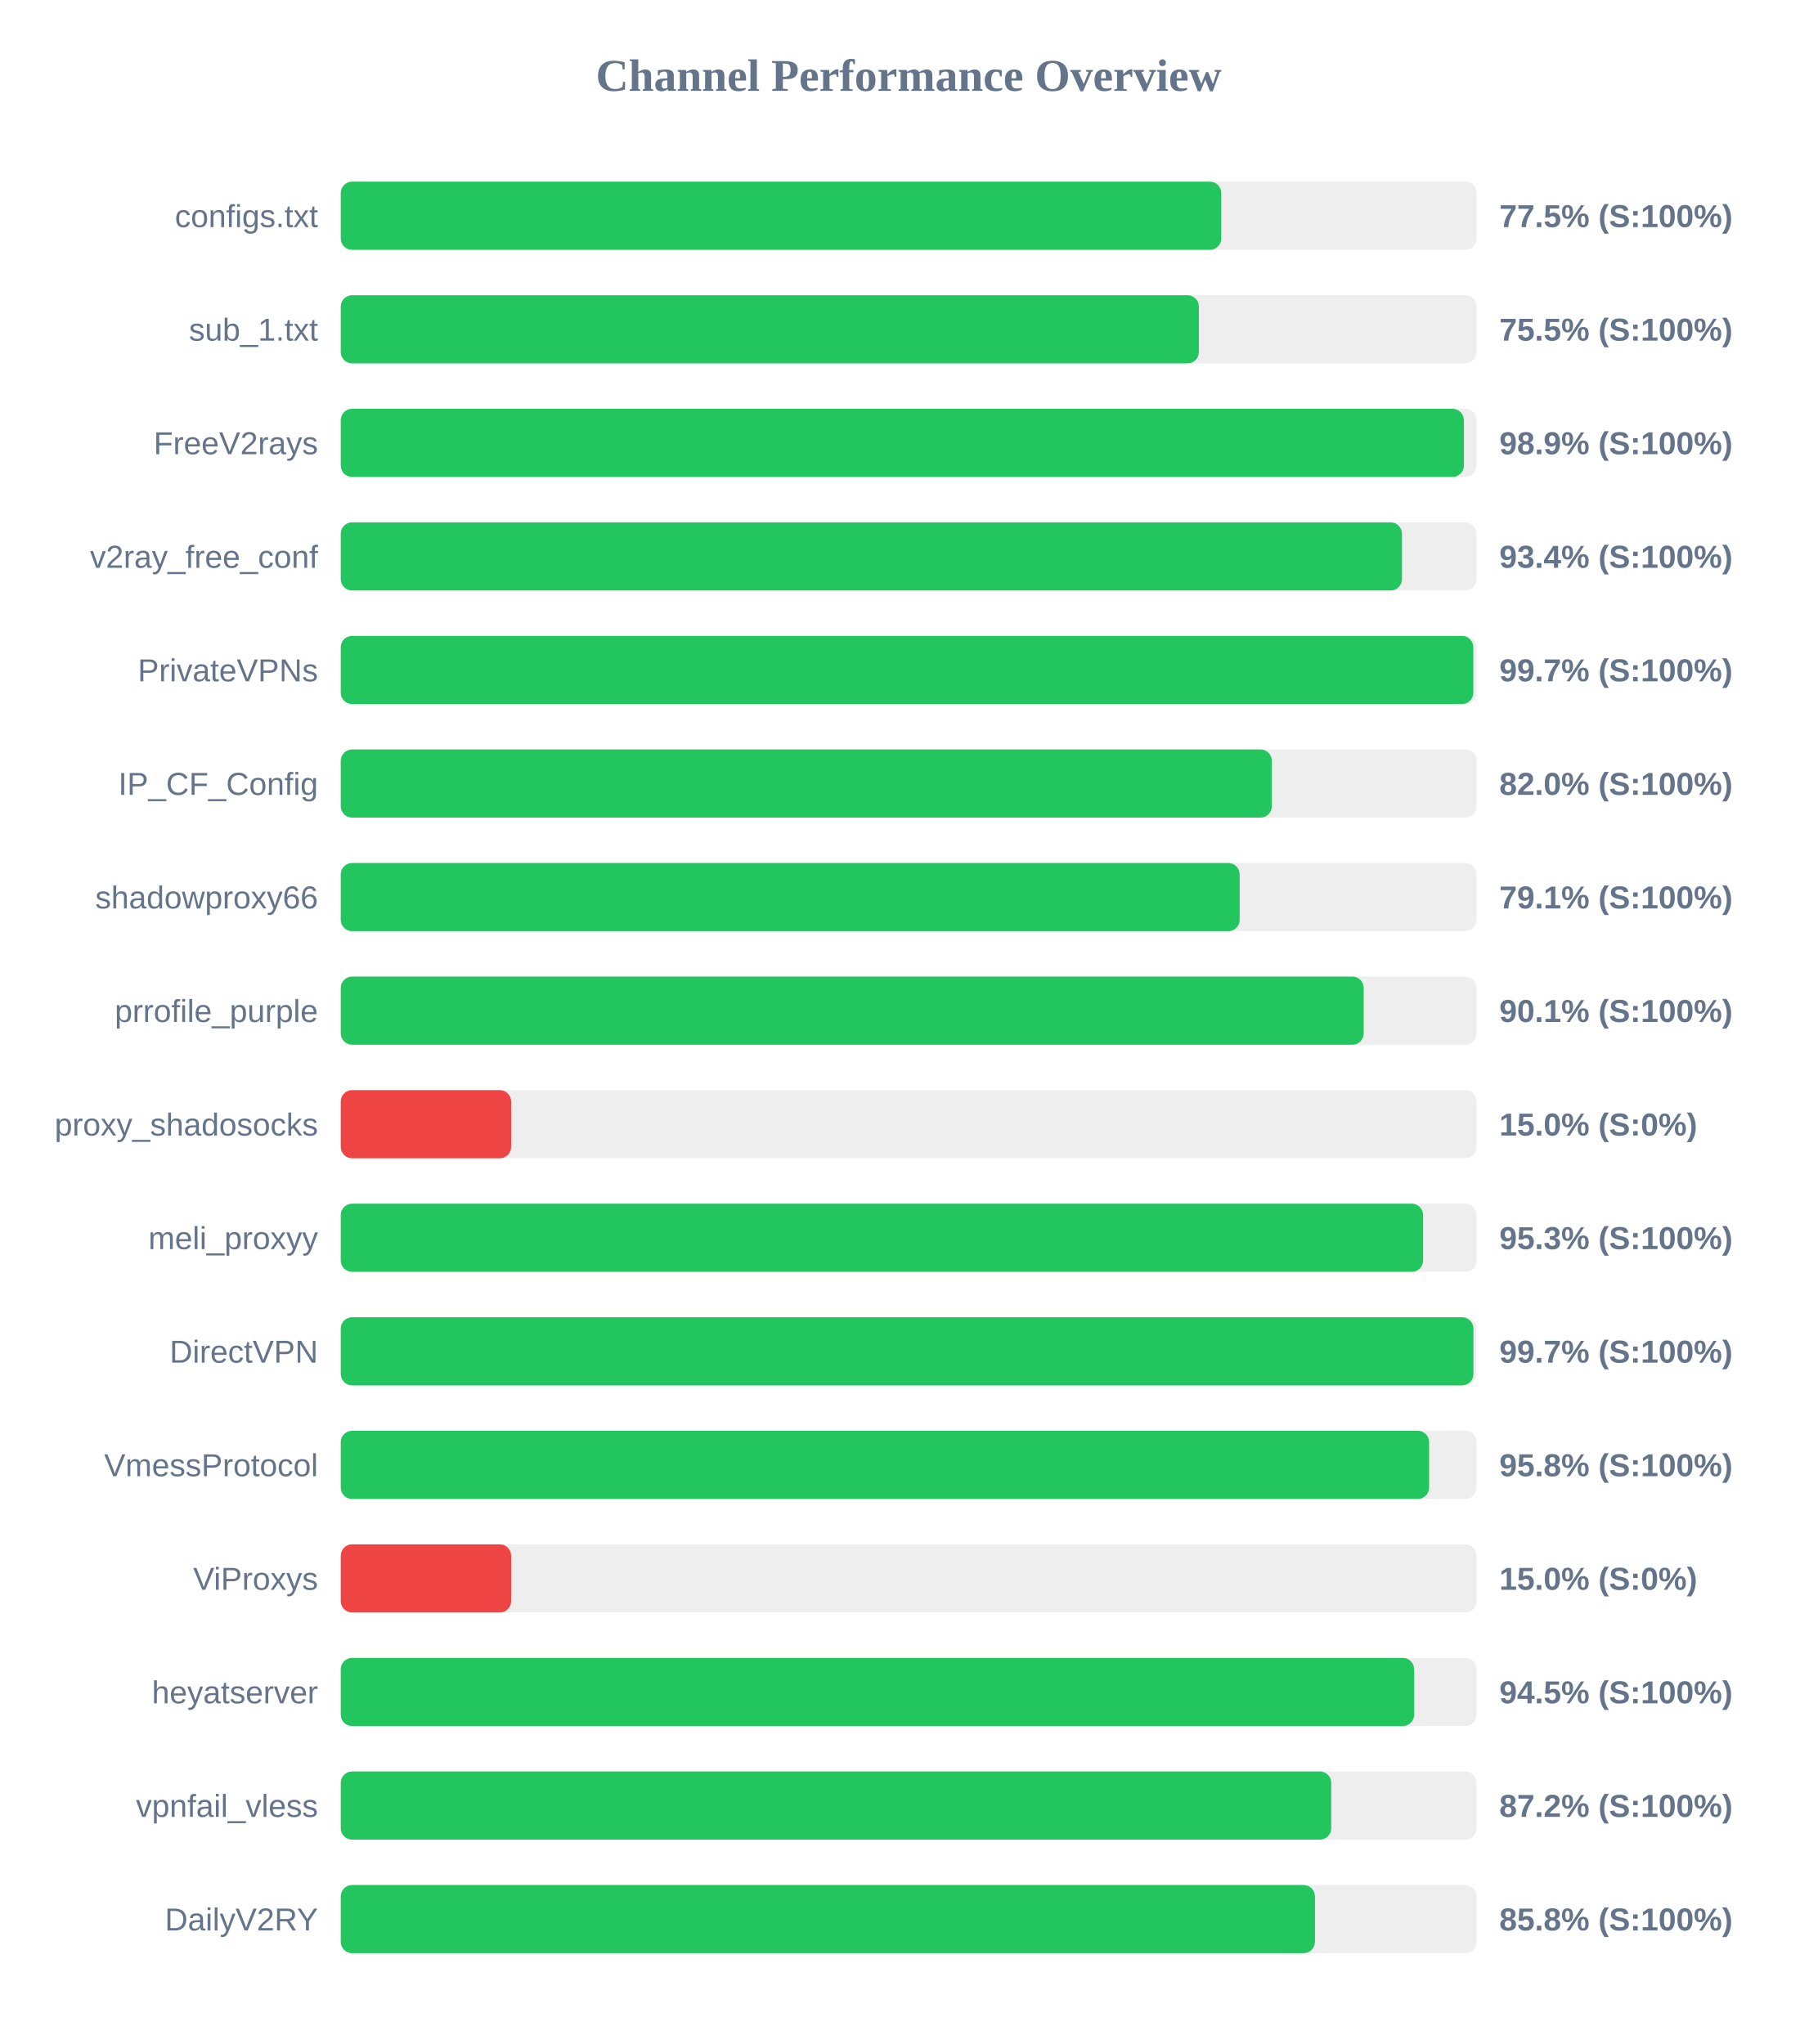
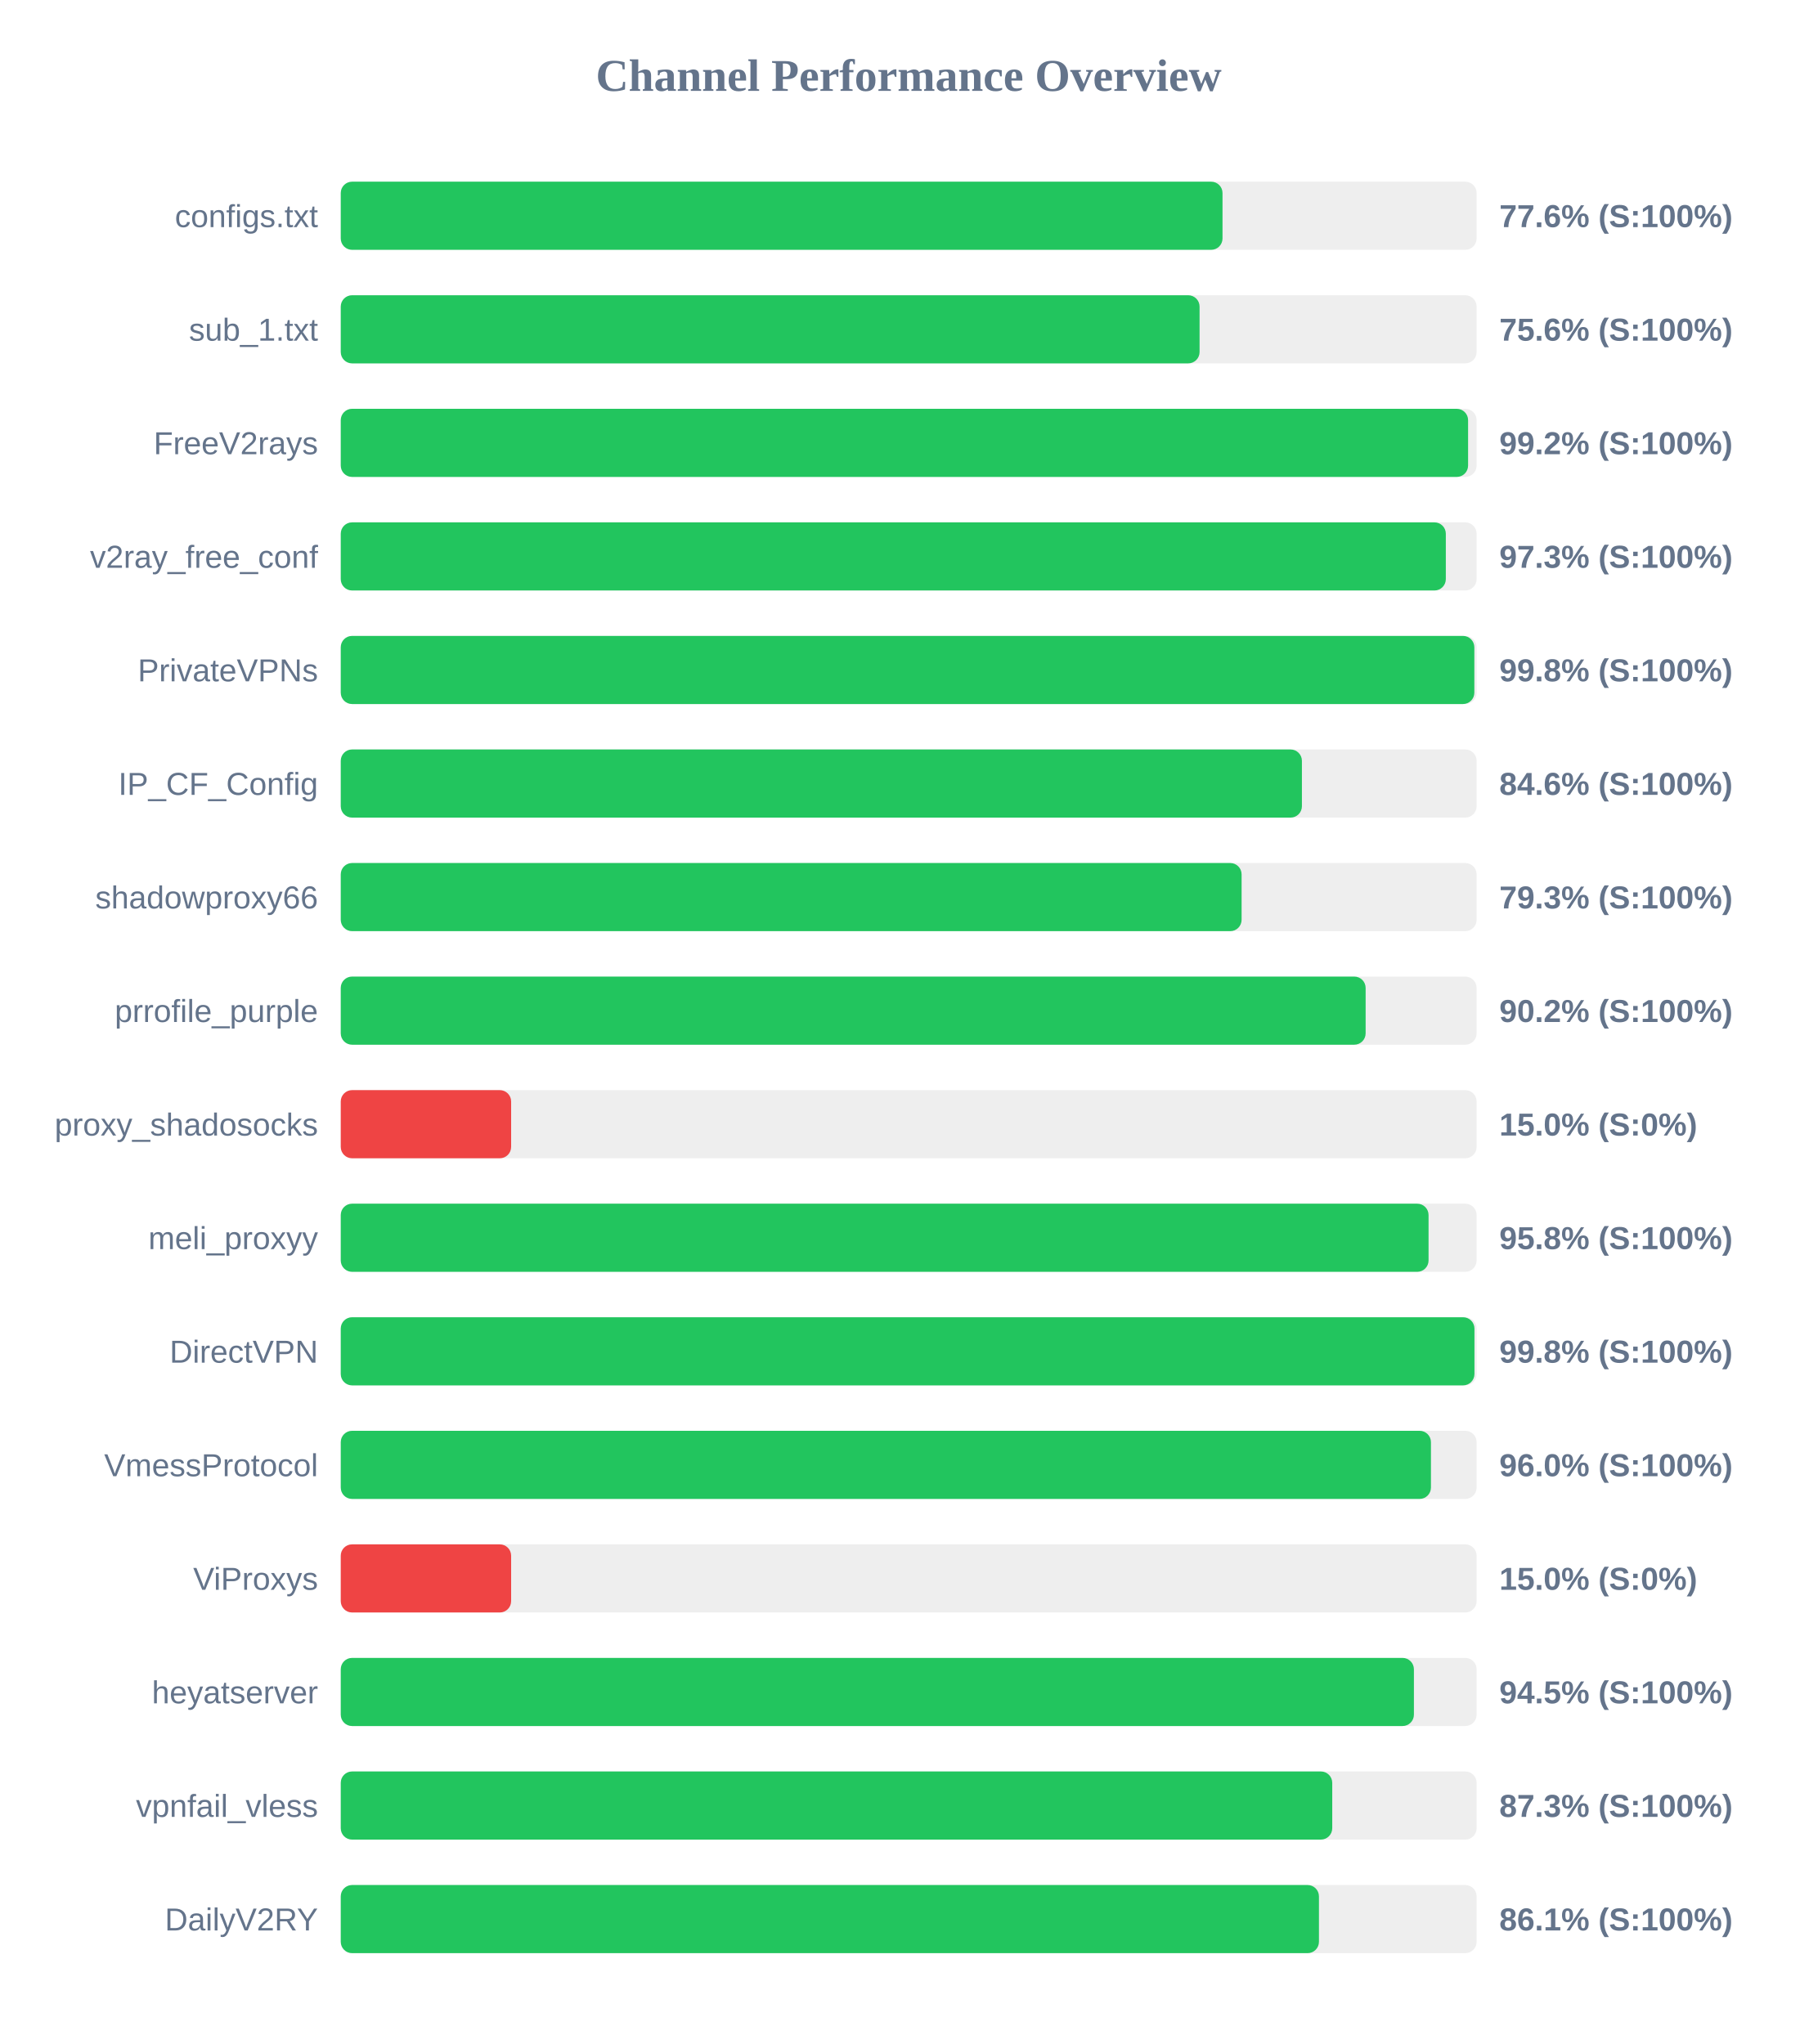
<svg xmlns="http://www.w3.org/2000/svg" width="800" height="900" version="1.1">
  <style>
        .row { font: 14px Arial; fill: #64748b; }
        .score { font: bold 14px Arial; fill: #64748b; }
    </style>
  <text x="400" y="40" text-anchor="middle" font-size="20px" font-weight="bold" fill="#64748b">Channel Performance Overview</text>
  <rect x="150" y="80" width="500" height="30" fill="#eee" rx="5" />
-   <rect x="150" y="80" width="387.6" height="30" fill="#22c55e" rx="5" />
+   <rect x="150" y="80" width="388.15" height="30" fill="#22c55e" rx="5" />
  <text x="140" y="100" text-anchor="end" class="row">configs.txt</text>
-   <text x="660" y="100" text-anchor="start" class="score">77.5% (S:100%)</text>
+   <text x="660" y="100" text-anchor="start" class="score">77.6% (S:100%)</text>
  <rect x="150" y="130" width="500" height="30" fill="#eee" rx="5" />
-   <rect x="150" y="130" width="377.75" height="30" fill="#22c55e" rx="5" />
+   <rect x="150" y="130" width="378.05" height="30" fill="#22c55e" rx="5" />
  <text x="140" y="150" text-anchor="end" class="row">sub_1.txt</text>
-   <text x="660" y="150" text-anchor="start" class="score">75.5% (S:100%)</text>
+   <text x="660" y="150" text-anchor="start" class="score">75.6% (S:100%)</text>
  <rect x="150" y="180" width="500" height="30" fill="#eee" rx="5" />
-   <rect x="150" y="180" width="494.4" height="30" fill="#22c55e" rx="5" />
+   <rect x="150" y="180" width="496.25" height="30" fill="#22c55e" rx="5" />
  <text x="140" y="200" text-anchor="end" class="row">FreeV2rays</text>
-   <text x="660" y="200" text-anchor="start" class="score">98.9% (S:100%)</text>
+   <text x="660" y="200" text-anchor="start" class="score">99.2% (S:100%)</text>
  <rect x="150" y="230" width="500" height="30" fill="#eee" rx="5" />
-   <rect x="150" y="230" width="467.15" height="30" fill="#22c55e" rx="5" />
+   <rect x="150" y="230" width="486.45" height="30" fill="#22c55e" rx="5" />
  <text x="140" y="250" text-anchor="end" class="row">v2ray_free_conf</text>
-   <text x="660" y="250" text-anchor="start" class="score">93.4% (S:100%)</text>
+   <text x="660" y="250" text-anchor="start" class="score">97.3% (S:100%)</text>
  <rect x="150" y="280" width="500" height="30" fill="#eee" rx="5" />
-   <rect x="150" y="280" width="498.55" height="30" fill="#22c55e" rx="5" />
+   <rect x="150" y="280" width="499.0" height="30" fill="#22c55e" rx="5" />
  <text x="140" y="300" text-anchor="end" class="row">PrivateVPNs</text>
-   <text x="660" y="300" text-anchor="start" class="score">99.7% (S:100%)</text>
+   <text x="660" y="300" text-anchor="start" class="score">99.8% (S:100%)</text>
  <rect x="150" y="330" width="500" height="30" fill="#eee" rx="5" />
-   <rect x="150" y="330" width="409.85" height="30" fill="#22c55e" rx="5" />
+   <rect x="150" y="330" width="423.1" height="30" fill="#22c55e" rx="5" />
  <text x="140" y="350" text-anchor="end" class="row">IP_CF_Config</text>
-   <text x="660" y="350" text-anchor="start" class="score">82.0% (S:100%)</text>
+   <text x="660" y="350" text-anchor="start" class="score">84.6% (S:100%)</text>
  <rect x="150" y="380" width="500" height="30" fill="#eee" rx="5" />
-   <rect x="150" y="380" width="395.7" height="30" fill="#22c55e" rx="5" />
+   <rect x="150" y="380" width="396.55" height="30" fill="#22c55e" rx="5" />
  <text x="140" y="400" text-anchor="end" class="row">shadowproxy66</text>
-   <text x="660" y="400" text-anchor="start" class="score">79.1% (S:100%)</text>
+   <text x="660" y="400" text-anchor="start" class="score">79.3% (S:100%)</text>
  <rect x="150" y="430" width="500" height="30" fill="#eee" rx="5" />
-   <rect x="150" y="430" width="450.3" height="30" fill="#22c55e" rx="5" />
+   <rect x="150" y="430" width="451.15" height="30" fill="#22c55e" rx="5" />
  <text x="140" y="450" text-anchor="end" class="row">prrofile_purple</text>
-   <text x="660" y="450" text-anchor="start" class="score">90.1% (S:100%)</text>
+   <text x="660" y="450" text-anchor="start" class="score">90.2% (S:100%)</text>
  <rect x="150" y="480" width="500" height="30" fill="#eee" rx="5" />
  <rect x="150" y="480" width="75.0" height="30" fill="#ef4444" rx="5" />
  <text x="140" y="500" text-anchor="end" class="row">proxy_shadosocks</text>
  <text x="660" y="500" text-anchor="start" class="score">15.0% (S:0%)</text>
  <rect x="150" y="530" width="500" height="30" fill="#eee" rx="5" />
-   <rect x="150" y="530" width="476.45" height="30" fill="#22c55e" rx="5" />
+   <rect x="150" y="530" width="478.85" height="30" fill="#22c55e" rx="5" />
  <text x="140" y="550" text-anchor="end" class="row">meli_proxyy</text>
-   <text x="660" y="550" text-anchor="start" class="score">95.3% (S:100%)</text>
+   <text x="660" y="550" text-anchor="start" class="score">95.8% (S:100%)</text>
  <rect x="150" y="580" width="500" height="30" fill="#eee" rx="5" />
-   <rect x="150" y="580" width="498.6" height="30" fill="#22c55e" rx="5" />
+   <rect x="150" y="580" width="499.05" height="30" fill="#22c55e" rx="5" />
  <text x="140" y="600" text-anchor="end" class="row">DirectVPN</text>
-   <text x="660" y="600" text-anchor="start" class="score">99.7% (S:100%)</text>
+   <text x="660" y="600" text-anchor="start" class="score">99.8% (S:100%)</text>
  <rect x="150" y="630" width="500" height="30" fill="#eee" rx="5" />
-   <rect x="150" y="630" width="479.1" height="30" fill="#22c55e" rx="5" />
+   <rect x="150" y="630" width="479.9" height="30" fill="#22c55e" rx="5" />
  <text x="140" y="650" text-anchor="end" class="row">VmessProtocol</text>
-   <text x="660" y="650" text-anchor="start" class="score">95.8% (S:100%)</text>
+   <text x="660" y="650" text-anchor="start" class="score">96.0% (S:100%)</text>
  <rect x="150" y="680" width="500" height="30" fill="#eee" rx="5" />
  <rect x="150" y="680" width="75.0" height="30" fill="#ef4444" rx="5" />
  <text x="140" y="700" text-anchor="end" class="row">ViProxys</text>
  <text x="660" y="700" text-anchor="start" class="score">15.0% (S:0%)</text>
  <rect x="150" y="730" width="500" height="30" fill="#eee" rx="5" />
-   <rect x="150" y="730" width="472.5" height="30" fill="#22c55e" rx="5" />
+   <rect x="150" y="730" width="472.4" height="30" fill="#22c55e" rx="5" />
  <text x="140" y="750" text-anchor="end" class="row">heyatserver</text>
  <text x="660" y="750" text-anchor="start" class="score">94.5% (S:100%)</text>
  <rect x="150" y="780" width="500" height="30" fill="#eee" rx="5" />
-   <rect x="150" y="780" width="436.0" height="30" fill="#22c55e" rx="5" />
+   <rect x="150" y="780" width="436.45" height="30" fill="#22c55e" rx="5" />
  <text x="140" y="800" text-anchor="end" class="row">vpnfail_vless</text>
-   <text x="660" y="800" text-anchor="start" class="score">87.2% (S:100%)</text>
+   <text x="660" y="800" text-anchor="start" class="score">87.3% (S:100%)</text>
  <rect x="150" y="830" width="500" height="30" fill="#eee" rx="5" />
-   <rect x="150" y="830" width="428.85" height="30" fill="#22c55e" rx="5" />
+   <rect x="150" y="830" width="430.6" height="30" fill="#22c55e" rx="5" />
  <text x="140" y="850" text-anchor="end" class="row">DailyV2RY</text>
-   <text x="660" y="850" text-anchor="start" class="score">85.8% (S:100%)</text>
+   <text x="660" y="850" text-anchor="start" class="score">86.1% (S:100%)</text>
</svg>
